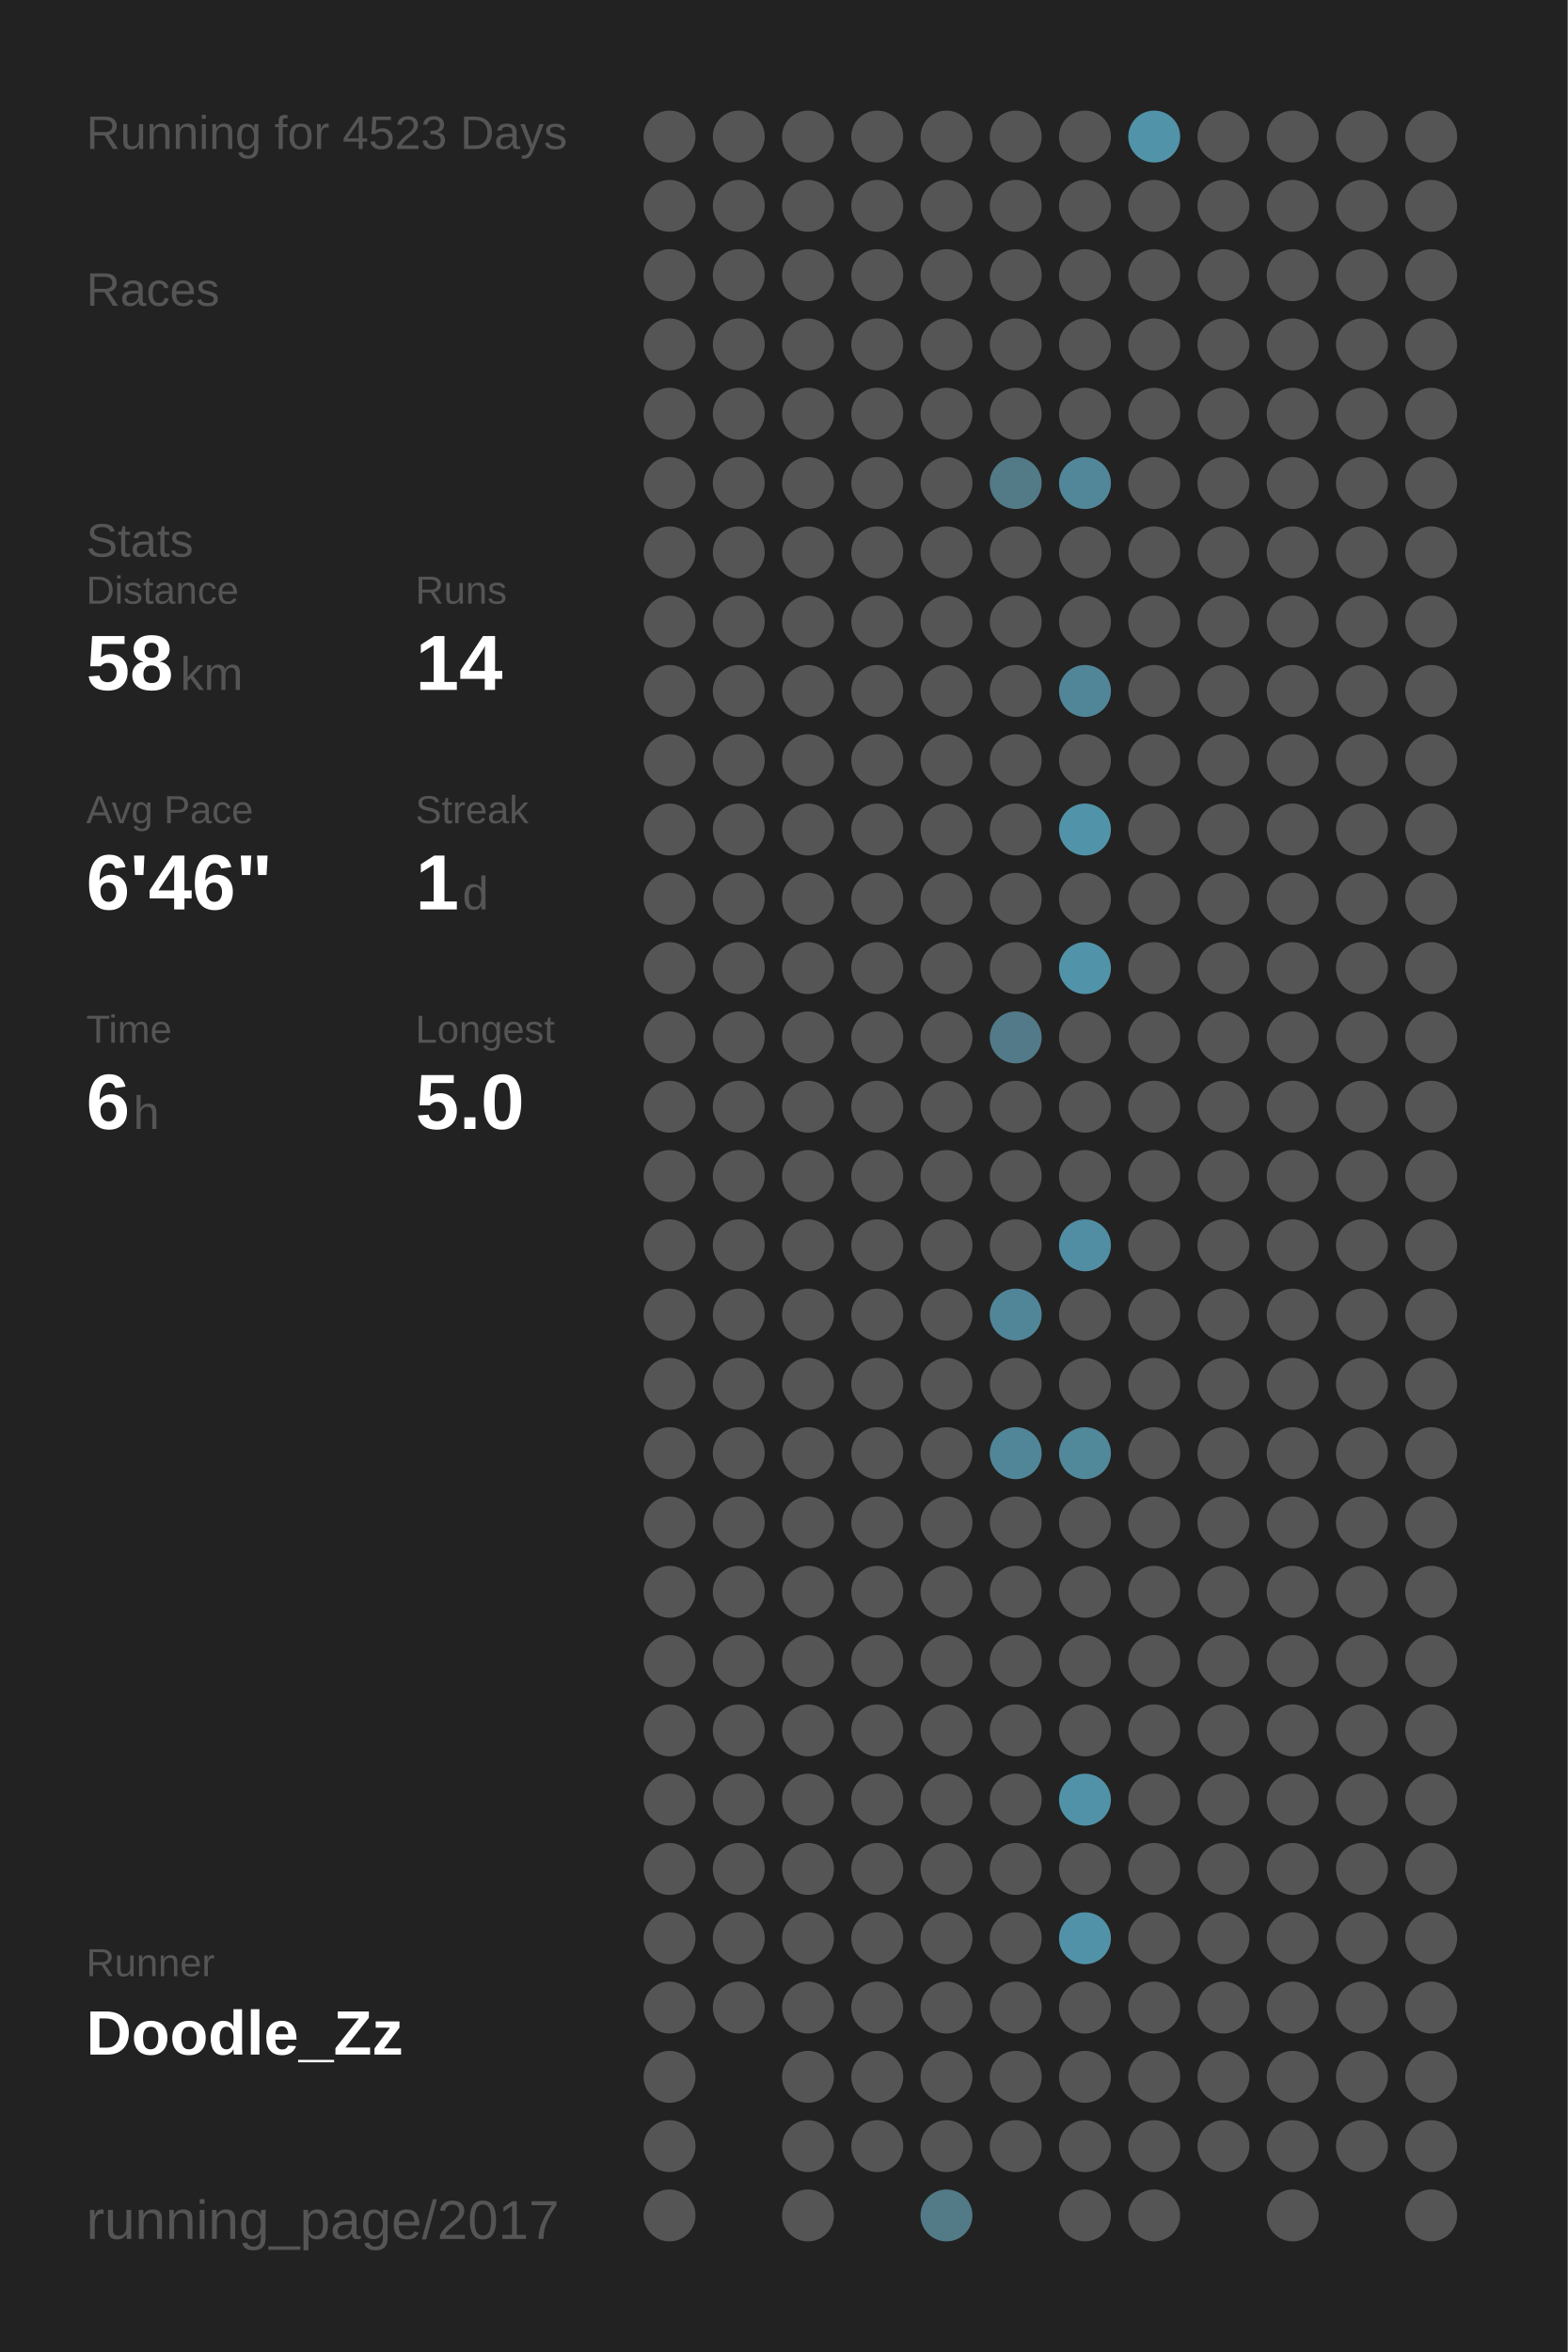
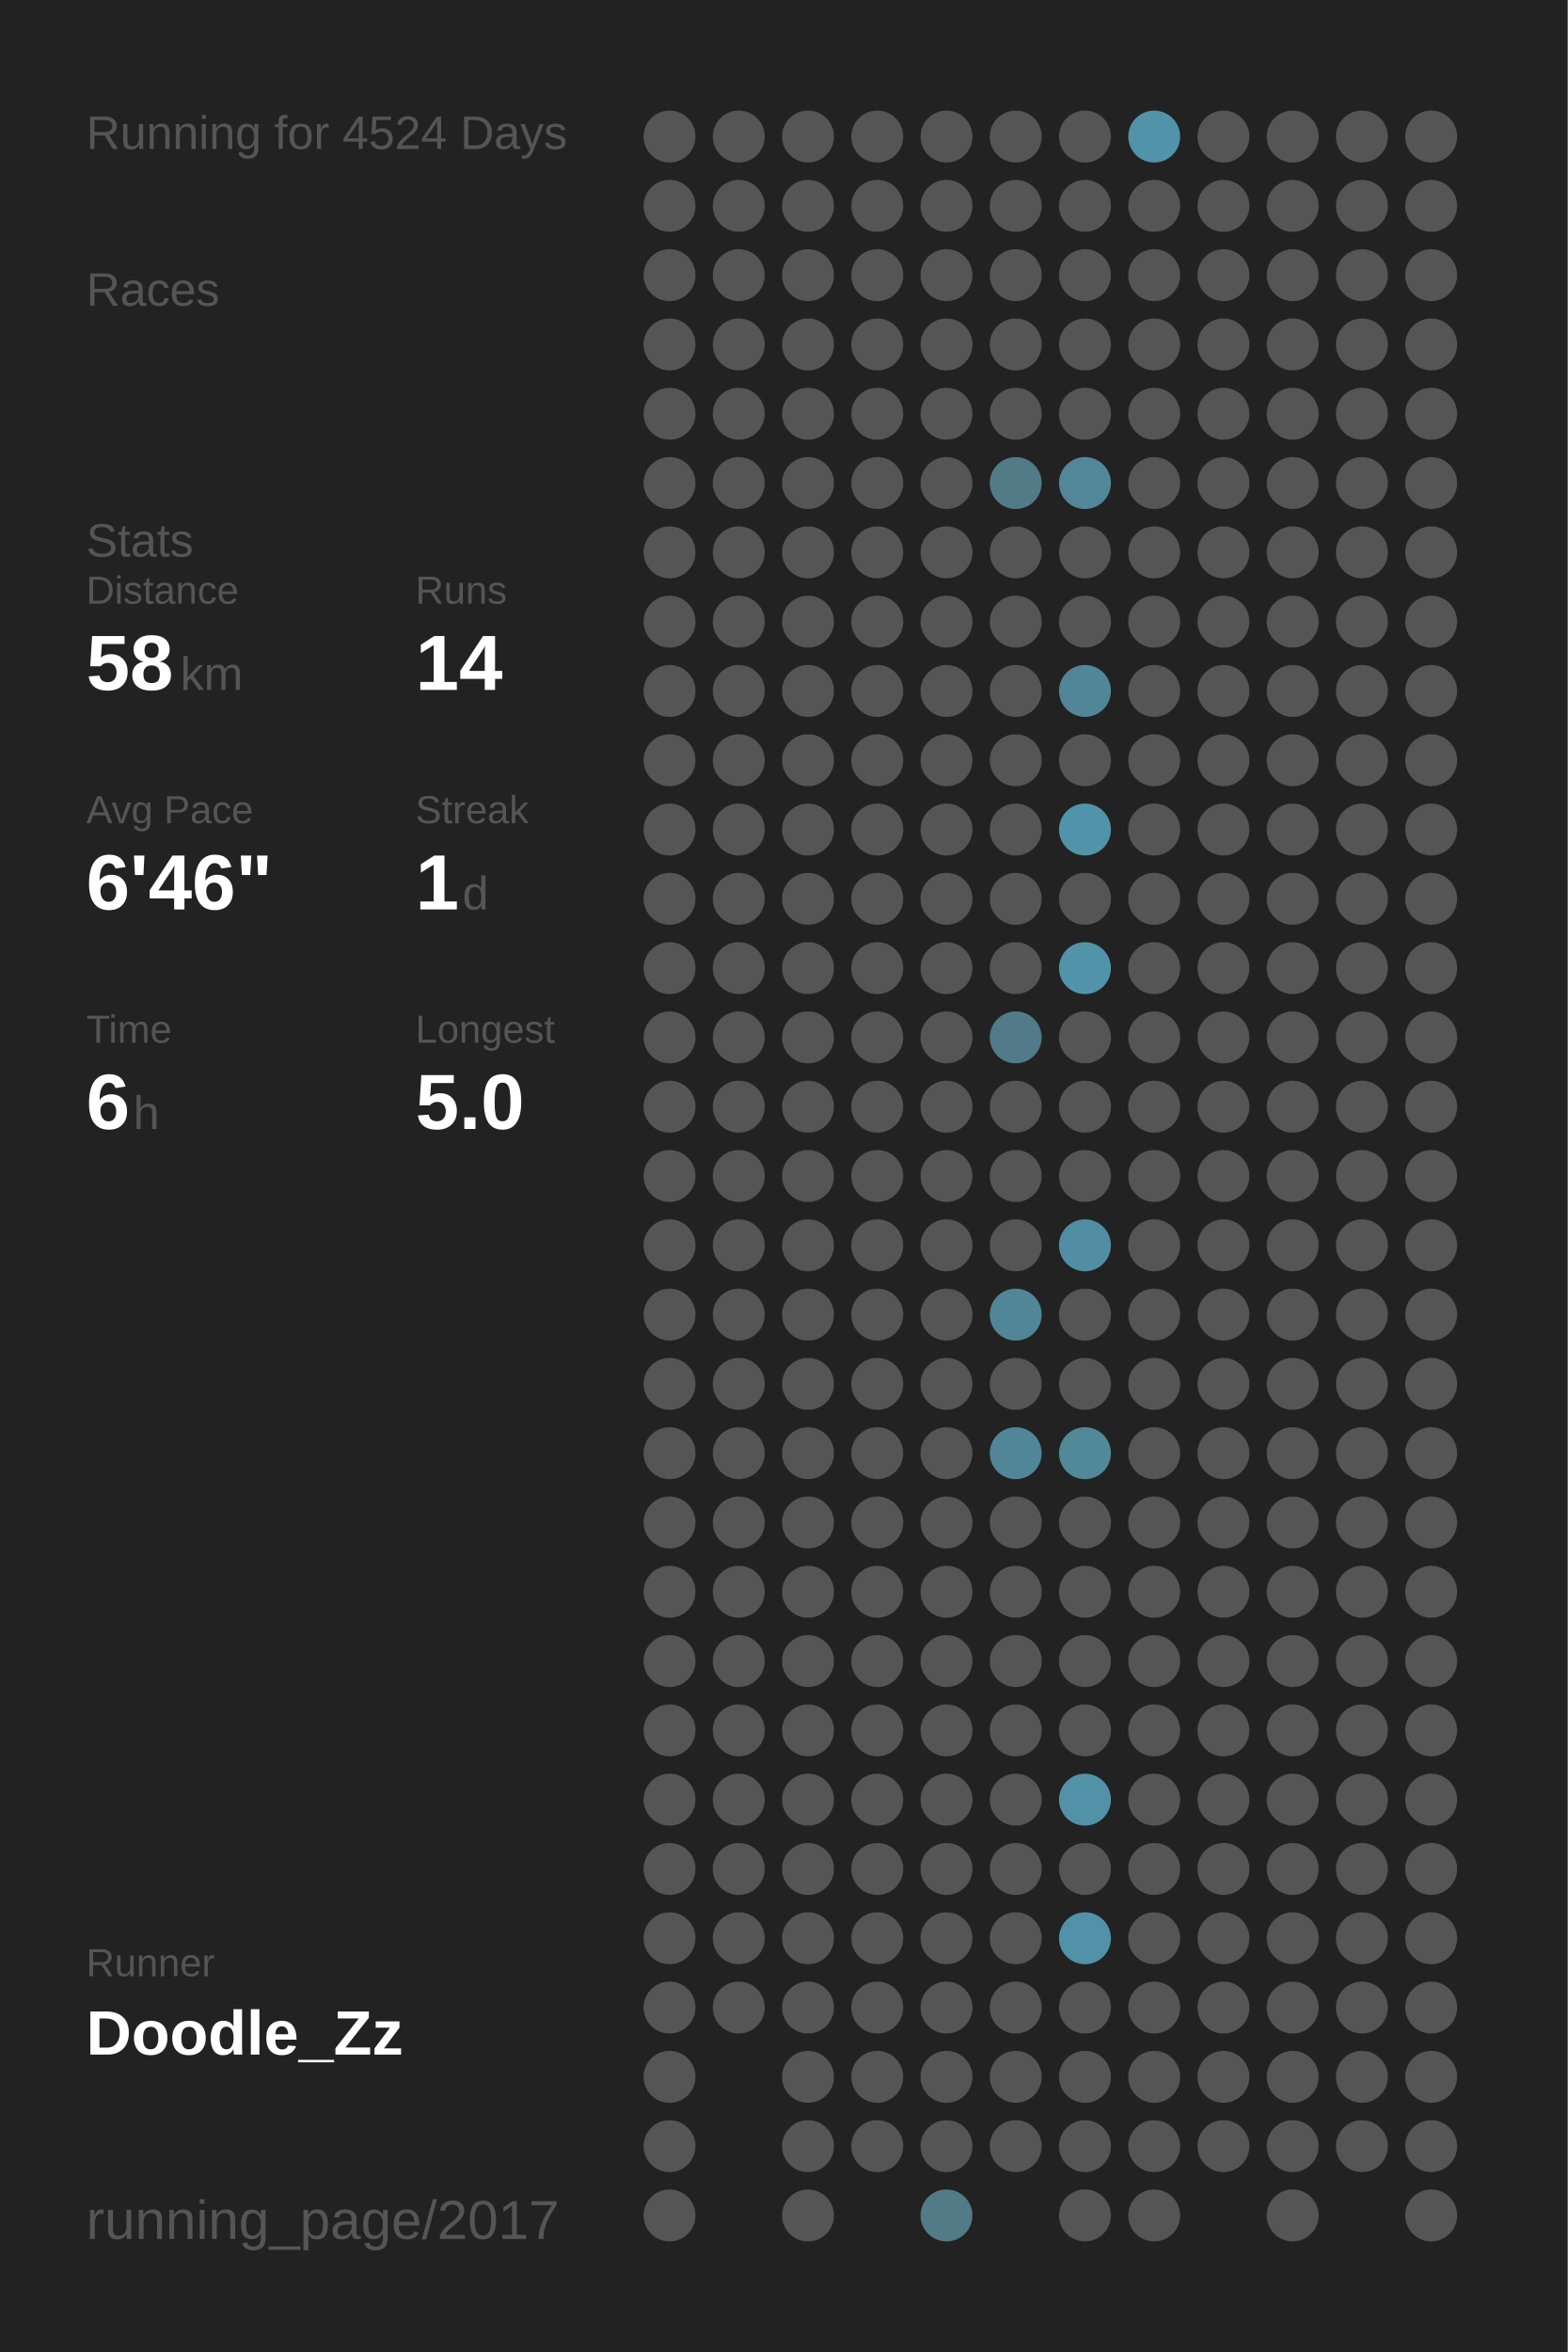
<svg xmlns="http://www.w3.org/2000/svg" baseProfile="full" height="300mm" version="1.1" viewBox="0,0,200,300" width="200mm">
  <defs />
  <rect fill="#222222" height="300" width="200" x="0" y="0" />
-   <text fill="#555555" style="font-size:6px; font-family:Arial;" x="11" y="19">Running for 4523 Days</text>
+   <text fill="#555555" style="font-size:6px; font-family:Arial;" x="11" y="19">Running for 4524 Days</text>
  <text fill="#555555" style="font-size:6px; font-family:Arial;" x="11" y="39">Races</text>
  <text fill="#555555" style="font-size:6px; font-family:Arial;" x="11" y="71">Stats</text>
  <text fill="#555555" style="font-size:5px; font-family:Arial;" x="11" y="77">Distance</text>
  <text fill="#FFFFFF" style="font-size:10px; font-family:Arial; font-weight:bold;" x="11" y="88">58</text>
  <text fill="#555555" style="font-size:6px; font-family:Arial;" x="23" y="88">km</text>
  <text fill="#555555" style="font-size:5px; font-family:Arial;" x="53" y="77">Runs</text>
  <text fill="#FFFFFF" style="font-size:10px; font-family:Arial; font-weight:bold;" x="53" y="88">14</text>
  <text fill="#555555" style="font-size:5px; font-family:Arial;" x="11" y="105">Avg Pace</text>
  <text fill="#FFFFFF" style="font-size:10px; font-family:Arial; font-weight:bold;" x="11" y="116">6'46"</text>
  <text fill="#555555" style="font-size:5px; font-family:Arial;" x="53" y="105">Streak</text>
  <text fill="#FFFFFF" style="font-size:10px; font-family:Arial; font-weight:bold;" x="53" y="116">1</text>
  <text fill="#555555" style="font-size:6px; font-family:Arial;" x="59" y="116">d</text>
  <text fill="#555555" style="font-size:5px; font-family:Arial;" x="11" y="133">Time</text>
  <text fill="#FFFFFF" style="font-size:10px; font-family:Arial; font-weight:bold;" x="11" y="144">6</text>
  <text fill="#555555" style="font-size:6px; font-family:Arial;" x="17" y="144">h</text>
  <text fill="#555555" style="font-size:5px; font-family:Arial;" x="53" y="133">Longest</text>
  <text fill="#FFFFFF" style="font-size:10px; font-family:Arial; font-weight:bold;" x="53" y="144">5.0</text>
  <text fill="#555555" style="font-size:5px; font-family:Arial;" x="11" y="252.065">Runner</text>
  <text fill="#FFFFFF" style="font-size:8px; font-family:Arial; font-weight:bold;" x="11" y="262.065">Doodle_Zz</text>
  <text fill="#555555" style="font-size:7px; font-family:Arial;" x="11" y="285.581">running_page/2017</text>
  <circle cx="85.417" cy="17.419" fill="#555555" r="3.312" />
  <circle cx="85.417" cy="26.258" fill="#555555" r="3.312" />
  <circle cx="85.417" cy="35.097" fill="#555555" r="3.312" />
  <circle cx="85.417" cy="43.935" fill="#555555" r="3.312" />
  <circle cx="85.417" cy="52.774" fill="#555555" r="3.312" />
  <circle cx="85.417" cy="61.613" fill="#555555" r="3.312" />
  <circle cx="85.417" cy="70.452" fill="#555555" r="3.312" />
  <circle cx="85.417" cy="79.29" fill="#555555" r="3.312" />
  <circle cx="85.417" cy="88.129" fill="#555555" r="3.312" />
  <circle cx="85.417" cy="96.968" fill="#555555" r="3.312" />
  <circle cx="85.417" cy="105.806" fill="#555555" r="3.312" />
  <circle cx="85.417" cy="114.645" fill="#555555" r="3.312" />
  <circle cx="85.417" cy="123.484" fill="#555555" r="3.312" />
  <circle cx="85.417" cy="132.323" fill="#555555" r="3.312" />
  <circle cx="85.417" cy="141.161" fill="#555555" r="3.312" />
  <circle cx="85.417" cy="150" fill="#555555" r="3.312" />
  <circle cx="85.417" cy="158.839" fill="#555555" r="3.312" />
  <circle cx="85.417" cy="167.677" fill="#555555" r="3.312" />
  <circle cx="85.417" cy="176.516" fill="#555555" r="3.312" />
  <circle cx="85.417" cy="185.355" fill="#555555" r="3.312" />
  <circle cx="85.417" cy="194.194" fill="#555555" r="3.312" />
  <circle cx="85.417" cy="203.032" fill="#555555" r="3.312" />
  <circle cx="85.417" cy="211.871" fill="#555555" r="3.312" />
  <circle cx="85.417" cy="220.71" fill="#555555" r="3.312" />
  <circle cx="85.417" cy="229.548" fill="#555555" r="3.312" />
  <circle cx="85.417" cy="238.387" fill="#555555" r="3.312" />
  <circle cx="85.417" cy="247.226" fill="#555555" r="3.312" />
  <circle cx="85.417" cy="256.065" fill="#555555" r="3.312" />
  <circle cx="85.417" cy="264.903" fill="#555555" r="3.312" />
  <circle cx="85.417" cy="273.742" fill="#555555" r="3.312" />
  <circle cx="85.417" cy="282.581" fill="#555555" r="3.312" />
  <circle cx="94.25" cy="17.419" fill="#555555" r="3.312" />
  <circle cx="94.25" cy="26.258" fill="#555555" r="3.312" />
  <circle cx="94.25" cy="35.097" fill="#555555" r="3.312" />
  <circle cx="94.25" cy="43.935" fill="#555555" r="3.312" />
  <circle cx="94.25" cy="52.774" fill="#555555" r="3.312" />
  <circle cx="94.25" cy="61.613" fill="#555555" r="3.312" />
  <circle cx="94.25" cy="70.452" fill="#555555" r="3.312" />
  <circle cx="94.25" cy="79.29" fill="#555555" r="3.312" />
  <circle cx="94.25" cy="88.129" fill="#555555" r="3.312" />
  <circle cx="94.25" cy="96.968" fill="#555555" r="3.312" />
  <circle cx="94.25" cy="105.806" fill="#555555" r="3.312" />
  <circle cx="94.25" cy="114.645" fill="#555555" r="3.312" />
  <circle cx="94.25" cy="123.484" fill="#555555" r="3.312" />
  <circle cx="94.25" cy="132.323" fill="#555555" r="3.312" />
  <circle cx="94.25" cy="141.161" fill="#555555" r="3.312" />
  <circle cx="94.25" cy="150" fill="#555555" r="3.312" />
  <circle cx="94.25" cy="158.839" fill="#555555" r="3.312" />
  <circle cx="94.25" cy="167.677" fill="#555555" r="3.312" />
  <circle cx="94.25" cy="176.516" fill="#555555" r="3.312" />
  <circle cx="94.25" cy="185.355" fill="#555555" r="3.312" />
  <circle cx="94.25" cy="194.194" fill="#555555" r="3.312" />
  <circle cx="94.25" cy="203.032" fill="#555555" r="3.312" />
  <circle cx="94.25" cy="211.871" fill="#555555" r="3.312" />
  <circle cx="94.25" cy="220.71" fill="#555555" r="3.312" />
  <circle cx="94.25" cy="229.548" fill="#555555" r="3.312" />
  <circle cx="94.25" cy="238.387" fill="#555555" r="3.312" />
  <circle cx="94.25" cy="247.226" fill="#555555" r="3.312" />
  <circle cx="94.25" cy="256.065" fill="#555555" r="3.312" />
  <circle cx="103.083" cy="17.419" fill="#555555" r="3.312" />
  <circle cx="103.083" cy="26.258" fill="#555555" r="3.312" />
  <circle cx="103.083" cy="35.097" fill="#555555" r="3.312" />
  <circle cx="103.083" cy="43.935" fill="#555555" r="3.312" />
  <circle cx="103.083" cy="52.774" fill="#555555" r="3.312" />
  <circle cx="103.083" cy="61.613" fill="#555555" r="3.312" />
  <circle cx="103.083" cy="70.452" fill="#555555" r="3.312" />
  <circle cx="103.083" cy="79.29" fill="#555555" r="3.312" />
  <circle cx="103.083" cy="88.129" fill="#555555" r="3.312" />
  <circle cx="103.083" cy="96.968" fill="#555555" r="3.312" />
  <circle cx="103.083" cy="105.806" fill="#555555" r="3.312" />
  <circle cx="103.083" cy="114.645" fill="#555555" r="3.312" />
  <circle cx="103.083" cy="123.484" fill="#555555" r="3.312" />
  <circle cx="103.083" cy="132.323" fill="#555555" r="3.312" />
  <circle cx="103.083" cy="141.161" fill="#555555" r="3.312" />
  <circle cx="103.083" cy="150" fill="#555555" r="3.312" />
  <circle cx="103.083" cy="158.839" fill="#555555" r="3.312" />
  <circle cx="103.083" cy="167.677" fill="#555555" r="3.312" />
  <circle cx="103.083" cy="176.516" fill="#555555" r="3.312" />
  <circle cx="103.083" cy="185.355" fill="#555555" r="3.312" />
  <circle cx="103.083" cy="194.194" fill="#555555" r="3.312" />
  <circle cx="103.083" cy="203.032" fill="#555555" r="3.312" />
  <circle cx="103.083" cy="211.871" fill="#555555" r="3.312" />
  <circle cx="103.083" cy="220.71" fill="#555555" r="3.312" />
  <circle cx="103.083" cy="229.548" fill="#555555" r="3.312" />
  <circle cx="103.083" cy="238.387" fill="#555555" r="3.312" />
  <circle cx="103.083" cy="247.226" fill="#555555" r="3.312" />
  <circle cx="103.083" cy="256.065" fill="#555555" r="3.312" />
  <circle cx="103.083" cy="264.903" fill="#555555" r="3.312" />
  <circle cx="103.083" cy="273.742" fill="#555555" r="3.312" />
  <circle cx="103.083" cy="282.581" fill="#555555" r="3.312" />
  <circle cx="111.917" cy="17.419" fill="#555555" r="3.312" />
  <circle cx="111.917" cy="26.258" fill="#555555" r="3.312" />
  <circle cx="111.917" cy="35.097" fill="#555555" r="3.312" />
  <circle cx="111.917" cy="43.935" fill="#555555" r="3.312" />
  <circle cx="111.917" cy="52.774" fill="#555555" r="3.312" />
  <circle cx="111.917" cy="61.613" fill="#555555" r="3.312" />
  <circle cx="111.917" cy="70.452" fill="#555555" r="3.312" />
  <circle cx="111.917" cy="79.29" fill="#555555" r="3.312" />
  <circle cx="111.917" cy="88.129" fill="#555555" r="3.312" />
  <circle cx="111.917" cy="96.968" fill="#555555" r="3.312" />
  <circle cx="111.917" cy="105.806" fill="#555555" r="3.312" />
  <circle cx="111.917" cy="114.645" fill="#555555" r="3.312" />
  <circle cx="111.917" cy="123.484" fill="#555555" r="3.312" />
  <circle cx="111.917" cy="132.323" fill="#555555" r="3.312" />
  <circle cx="111.917" cy="141.161" fill="#555555" r="3.312" />
  <circle cx="111.917" cy="150" fill="#555555" r="3.312" />
  <circle cx="111.917" cy="158.839" fill="#555555" r="3.312" />
  <circle cx="111.917" cy="167.677" fill="#555555" r="3.312" />
  <circle cx="111.917" cy="176.516" fill="#555555" r="3.312" />
  <circle cx="111.917" cy="185.355" fill="#555555" r="3.312" />
  <circle cx="111.917" cy="194.194" fill="#555555" r="3.312" />
  <circle cx="111.917" cy="203.032" fill="#555555" r="3.312" />
  <circle cx="111.917" cy="211.871" fill="#555555" r="3.312" />
  <circle cx="111.917" cy="220.71" fill="#555555" r="3.312" />
  <circle cx="111.917" cy="229.548" fill="#555555" r="3.312" />
  <circle cx="111.917" cy="238.387" fill="#555555" r="3.312" />
  <circle cx="111.917" cy="247.226" fill="#555555" r="3.312" />
  <circle cx="111.917" cy="256.065" fill="#555555" r="3.312" />
  <circle cx="111.917" cy="264.903" fill="#555555" r="3.312" />
  <circle cx="111.917" cy="273.742" fill="#555555" r="3.312" />
  <circle cx="120.75" cy="17.419" fill="#555555" r="3.312" />
  <circle cx="120.75" cy="26.258" fill="#555555" r="3.312" />
  <circle cx="120.75" cy="35.097" fill="#555555" r="3.312" />
  <circle cx="120.75" cy="43.935" fill="#555555" r="3.312" />
  <circle cx="120.75" cy="52.774" fill="#555555" r="3.312" />
  <circle cx="120.75" cy="61.613" fill="#555555" r="3.312" />
  <circle cx="120.75" cy="70.452" fill="#555555" r="3.312" />
  <circle cx="120.75" cy="79.29" fill="#555555" r="3.312" />
  <circle cx="120.75" cy="88.129" fill="#555555" r="3.312" />
  <circle cx="120.75" cy="96.968" fill="#555555" r="3.312" />
  <circle cx="120.75" cy="105.806" fill="#555555" r="3.312" />
  <circle cx="120.75" cy="114.645" fill="#555555" r="3.312" />
  <circle cx="120.75" cy="123.484" fill="#555555" r="3.312" />
  <circle cx="120.75" cy="132.323" fill="#555555" r="3.312" />
  <circle cx="120.75" cy="141.161" fill="#555555" r="3.312" />
  <circle cx="120.75" cy="150" fill="#555555" r="3.312" />
  <circle cx="120.75" cy="158.839" fill="#555555" r="3.312" />
  <circle cx="120.75" cy="167.677" fill="#555555" r="3.312" />
  <circle cx="120.75" cy="176.516" fill="#555555" r="3.312" />
  <circle cx="120.75" cy="185.355" fill="#555555" r="3.312" />
  <circle cx="120.75" cy="194.194" fill="#555555" r="3.312" />
  <circle cx="120.75" cy="203.032" fill="#555555" r="3.312" />
  <circle cx="120.75" cy="211.871" fill="#555555" r="3.312" />
  <circle cx="120.75" cy="220.71" fill="#555555" r="3.312" />
  <circle cx="120.75" cy="229.548" fill="#555555" r="3.312" />
  <circle cx="120.75" cy="238.387" fill="#555555" r="3.312" />
  <circle cx="120.75" cy="247.226" fill="#555555" r="3.312" />
  <circle cx="120.75" cy="256.065" fill="#555555" r="3.312" />
  <circle cx="120.75" cy="264.903" fill="#555555" r="3.312" />
  <circle cx="120.75" cy="273.742" fill="#555555" r="3.312" />
  <circle cx="120.75" cy="282.581" fill="#527a87" r="3.312" />
  <circle cx="129.583" cy="17.419" fill="#555555" r="3.312" />
  <circle cx="129.583" cy="26.258" fill="#555555" r="3.312" />
  <circle cx="129.583" cy="35.097" fill="#555555" r="3.312" />
  <circle cx="129.583" cy="43.935" fill="#555555" r="3.312" />
  <circle cx="129.583" cy="52.774" fill="#555555" r="3.312" />
  <circle cx="129.583" cy="61.613" fill="#527a87" r="3.312" />
  <circle cx="129.583" cy="70.452" fill="#555555" r="3.312" />
  <circle cx="129.583" cy="79.29" fill="#555555" r="3.312" />
  <circle cx="129.583" cy="88.129" fill="#555555" r="3.312" />
  <circle cx="129.583" cy="96.968" fill="#555555" r="3.312" />
  <circle cx="129.583" cy="105.806" fill="#555555" r="3.312" />
  <circle cx="129.583" cy="114.645" fill="#555555" r="3.312" />
  <circle cx="129.583" cy="123.484" fill="#555555" r="3.312" />
  <circle cx="129.583" cy="132.323" fill="#527a88" r="3.312" />
  <circle cx="129.583" cy="141.161" fill="#555555" r="3.312" />
  <circle cx="129.583" cy="150" fill="#555555" r="3.312" />
  <circle cx="129.583" cy="158.839" fill="#555555" r="3.312" />
  <circle cx="129.583" cy="167.677" fill="#518698" r="3.312" />
  <circle cx="129.583" cy="176.516" fill="#555555" r="3.312" />
  <circle cx="129.583" cy="185.355" fill="#518698" r="3.312" />
  <circle cx="129.583" cy="194.194" fill="#555555" r="3.312" />
  <circle cx="129.583" cy="203.032" fill="#555555" r="3.312" />
  <circle cx="129.583" cy="211.871" fill="#555555" r="3.312" />
  <circle cx="129.583" cy="220.71" fill="#555555" r="3.312" />
  <circle cx="129.583" cy="229.548" fill="#555555" r="3.312" />
  <circle cx="129.583" cy="238.387" fill="#555555" r="3.312" />
  <circle cx="129.583" cy="247.226" fill="#555555" r="3.312" />
  <circle cx="129.583" cy="256.065" fill="#555555" r="3.312" />
  <circle cx="129.583" cy="264.903" fill="#555555" r="3.312" />
  <circle cx="129.583" cy="273.742" fill="#555555" r="3.312" />
  <circle cx="138.417" cy="17.419" fill="#555555" r="3.312" />
  <circle cx="138.417" cy="26.258" fill="#555555" r="3.312" />
  <circle cx="138.417" cy="35.097" fill="#555555" r="3.312" />
  <circle cx="138.417" cy="43.935" fill="#555555" r="3.312" />
  <circle cx="138.417" cy="52.774" fill="#555555" r="3.312" />
  <circle cx="138.417" cy="61.613" fill="#518799" r="3.312" />
  <circle cx="138.417" cy="70.452" fill="#555555" r="3.312" />
  <circle cx="138.417" cy="79.29" fill="#555555" r="3.312" />
  <circle cx="138.417" cy="88.129" fill="#518698" r="3.312" />
  <circle cx="138.417" cy="96.968" fill="#555555" r="3.312" />
  <circle cx="138.417" cy="105.806" fill="#5193a9" r="3.312" />
  <circle cx="138.417" cy="114.645" fill="#555555" r="3.312" />
  <circle cx="138.417" cy="123.484" fill="#5193a9" r="3.312" />
  <circle cx="138.417" cy="132.323" fill="#555555" r="3.312" />
  <circle cx="138.417" cy="141.161" fill="#555555" r="3.312" />
  <circle cx="138.417" cy="150" fill="#555555" r="3.312" />
  <circle cx="138.417" cy="158.839" fill="#518ea3" r="3.312" />
  <circle cx="138.417" cy="167.677" fill="#555555" r="3.312" />
  <circle cx="138.417" cy="176.516" fill="#555555" r="3.312" />
  <circle cx="138.417" cy="185.355" fill="#51889a" r="3.312" />
  <circle cx="138.417" cy="194.194" fill="#555555" r="3.312" />
  <circle cx="138.417" cy="203.032" fill="#555555" r="3.312" />
  <circle cx="138.417" cy="211.871" fill="#555555" r="3.312" />
  <circle cx="138.417" cy="220.71" fill="#555555" r="3.312" />
  <circle cx="138.417" cy="229.548" fill="#5192a8" r="3.312" />
  <circle cx="138.417" cy="238.387" fill="#555555" r="3.312" />
  <circle cx="138.417" cy="247.226" fill="#5192a8" r="3.312" />
  <circle cx="138.417" cy="256.065" fill="#555555" r="3.312" />
  <circle cx="138.417" cy="264.903" fill="#555555" r="3.312" />
  <circle cx="138.417" cy="273.742" fill="#555555" r="3.312" />
  <circle cx="138.417" cy="282.581" fill="#555555" r="3.312" />
  <circle cx="147.25" cy="17.419" fill="#5193a9" r="3.312" />
  <circle cx="147.25" cy="26.258" fill="#555555" r="3.312" />
  <circle cx="147.25" cy="35.097" fill="#555555" r="3.312" />
  <circle cx="147.25" cy="43.935" fill="#555555" r="3.312" />
  <circle cx="147.25" cy="52.774" fill="#555555" r="3.312" />
  <circle cx="147.25" cy="61.613" fill="#555555" r="3.312" />
  <circle cx="147.25" cy="70.452" fill="#555555" r="3.312" />
  <circle cx="147.25" cy="79.29" fill="#555555" r="3.312" />
  <circle cx="147.25" cy="88.129" fill="#555555" r="3.312" />
  <circle cx="147.25" cy="96.968" fill="#555555" r="3.312" />
  <circle cx="147.25" cy="105.806" fill="#555555" r="3.312" />
  <circle cx="147.25" cy="114.645" fill="#555555" r="3.312" />
  <circle cx="147.25" cy="123.484" fill="#555555" r="3.312" />
  <circle cx="147.25" cy="132.323" fill="#555555" r="3.312" />
  <circle cx="147.25" cy="141.161" fill="#555555" r="3.312" />
  <circle cx="147.25" cy="150" fill="#555555" r="3.312" />
  <circle cx="147.25" cy="158.839" fill="#555555" r="3.312" />
  <circle cx="147.25" cy="167.677" fill="#555555" r="3.312" />
  <circle cx="147.25" cy="176.516" fill="#555555" r="3.312" />
  <circle cx="147.25" cy="185.355" fill="#555555" r="3.312" />
  <circle cx="147.25" cy="194.194" fill="#555555" r="3.312" />
  <circle cx="147.25" cy="203.032" fill="#555555" r="3.312" />
  <circle cx="147.25" cy="211.871" fill="#555555" r="3.312" />
  <circle cx="147.25" cy="220.71" fill="#555555" r="3.312" />
  <circle cx="147.25" cy="229.548" fill="#555555" r="3.312" />
  <circle cx="147.25" cy="238.387" fill="#555555" r="3.312" />
  <circle cx="147.25" cy="247.226" fill="#555555" r="3.312" />
  <circle cx="147.25" cy="256.065" fill="#555555" r="3.312" />
  <circle cx="147.25" cy="264.903" fill="#555555" r="3.312" />
  <circle cx="147.25" cy="273.742" fill="#555555" r="3.312" />
  <circle cx="147.25" cy="282.581" fill="#555555" r="3.312" />
  <circle cx="156.083" cy="17.419" fill="#555555" r="3.312" />
  <circle cx="156.083" cy="26.258" fill="#555555" r="3.312" />
  <circle cx="156.083" cy="35.097" fill="#555555" r="3.312" />
  <circle cx="156.083" cy="43.935" fill="#555555" r="3.312" />
  <circle cx="156.083" cy="52.774" fill="#555555" r="3.312" />
  <circle cx="156.083" cy="61.613" fill="#555555" r="3.312" />
  <circle cx="156.083" cy="70.452" fill="#555555" r="3.312" />
  <circle cx="156.083" cy="79.29" fill="#555555" r="3.312" />
  <circle cx="156.083" cy="88.129" fill="#555555" r="3.312" />
  <circle cx="156.083" cy="96.968" fill="#555555" r="3.312" />
  <circle cx="156.083" cy="105.806" fill="#555555" r="3.312" />
  <circle cx="156.083" cy="114.645" fill="#555555" r="3.312" />
  <circle cx="156.083" cy="123.484" fill="#555555" r="3.312" />
  <circle cx="156.083" cy="132.323" fill="#555555" r="3.312" />
  <circle cx="156.083" cy="141.161" fill="#555555" r="3.312" />
  <circle cx="156.083" cy="150" fill="#555555" r="3.312" />
  <circle cx="156.083" cy="158.839" fill="#555555" r="3.312" />
  <circle cx="156.083" cy="167.677" fill="#555555" r="3.312" />
  <circle cx="156.083" cy="176.516" fill="#555555" r="3.312" />
  <circle cx="156.083" cy="185.355" fill="#555555" r="3.312" />
  <circle cx="156.083" cy="194.194" fill="#555555" r="3.312" />
  <circle cx="156.083" cy="203.032" fill="#555555" r="3.312" />
  <circle cx="156.083" cy="211.871" fill="#555555" r="3.312" />
  <circle cx="156.083" cy="220.71" fill="#555555" r="3.312" />
  <circle cx="156.083" cy="229.548" fill="#555555" r="3.312" />
  <circle cx="156.083" cy="238.387" fill="#555555" r="3.312" />
  <circle cx="156.083" cy="247.226" fill="#555555" r="3.312" />
  <circle cx="156.083" cy="256.065" fill="#555555" r="3.312" />
  <circle cx="156.083" cy="264.903" fill="#555555" r="3.312" />
  <circle cx="156.083" cy="273.742" fill="#555555" r="3.312" />
  <circle cx="164.917" cy="17.419" fill="#555555" r="3.312" />
  <circle cx="164.917" cy="26.258" fill="#555555" r="3.312" />
  <circle cx="164.917" cy="35.097" fill="#555555" r="3.312" />
  <circle cx="164.917" cy="43.935" fill="#555555" r="3.312" />
  <circle cx="164.917" cy="52.774" fill="#555555" r="3.312" />
  <circle cx="164.917" cy="61.613" fill="#555555" r="3.312" />
  <circle cx="164.917" cy="70.452" fill="#555555" r="3.312" />
  <circle cx="164.917" cy="79.29" fill="#555555" r="3.312" />
  <circle cx="164.917" cy="88.129" fill="#555555" r="3.312" />
  <circle cx="164.917" cy="96.968" fill="#555555" r="3.312" />
  <circle cx="164.917" cy="105.806" fill="#555555" r="3.312" />
  <circle cx="164.917" cy="114.645" fill="#555555" r="3.312" />
  <circle cx="164.917" cy="123.484" fill="#555555" r="3.312" />
  <circle cx="164.917" cy="132.323" fill="#555555" r="3.312" />
  <circle cx="164.917" cy="141.161" fill="#555555" r="3.312" />
  <circle cx="164.917" cy="150" fill="#555555" r="3.312" />
  <circle cx="164.917" cy="158.839" fill="#555555" r="3.312" />
  <circle cx="164.917" cy="167.677" fill="#555555" r="3.312" />
  <circle cx="164.917" cy="176.516" fill="#555555" r="3.312" />
  <circle cx="164.917" cy="185.355" fill="#555555" r="3.312" />
  <circle cx="164.917" cy="194.194" fill="#555555" r="3.312" />
  <circle cx="164.917" cy="203.032" fill="#555555" r="3.312" />
  <circle cx="164.917" cy="211.871" fill="#555555" r="3.312" />
  <circle cx="164.917" cy="220.71" fill="#555555" r="3.312" />
  <circle cx="164.917" cy="229.548" fill="#555555" r="3.312" />
  <circle cx="164.917" cy="238.387" fill="#555555" r="3.312" />
  <circle cx="164.917" cy="247.226" fill="#555555" r="3.312" />
  <circle cx="164.917" cy="256.065" fill="#555555" r="3.312" />
  <circle cx="164.917" cy="264.903" fill="#555555" r="3.312" />
  <circle cx="164.917" cy="273.742" fill="#555555" r="3.312" />
  <circle cx="164.917" cy="282.581" fill="#555555" r="3.312" />
  <circle cx="173.75" cy="17.419" fill="#555555" r="3.312" />
  <circle cx="173.75" cy="26.258" fill="#555555" r="3.312" />
  <circle cx="173.75" cy="35.097" fill="#555555" r="3.312" />
  <circle cx="173.75" cy="43.935" fill="#555555" r="3.312" />
  <circle cx="173.75" cy="52.774" fill="#555555" r="3.312" />
  <circle cx="173.75" cy="61.613" fill="#555555" r="3.312" />
  <circle cx="173.75" cy="70.452" fill="#555555" r="3.312" />
  <circle cx="173.75" cy="79.29" fill="#555555" r="3.312" />
  <circle cx="173.75" cy="88.129" fill="#555555" r="3.312" />
  <circle cx="173.75" cy="96.968" fill="#555555" r="3.312" />
  <circle cx="173.75" cy="105.806" fill="#555555" r="3.312" />
  <circle cx="173.75" cy="114.645" fill="#555555" r="3.312" />
  <circle cx="173.75" cy="123.484" fill="#555555" r="3.312" />
  <circle cx="173.75" cy="132.323" fill="#555555" r="3.312" />
  <circle cx="173.75" cy="141.161" fill="#555555" r="3.312" />
  <circle cx="173.75" cy="150" fill="#555555" r="3.312" />
  <circle cx="173.75" cy="158.839" fill="#555555" r="3.312" />
  <circle cx="173.75" cy="167.677" fill="#555555" r="3.312" />
  <circle cx="173.75" cy="176.516" fill="#555555" r="3.312" />
  <circle cx="173.75" cy="185.355" fill="#555555" r="3.312" />
  <circle cx="173.75" cy="194.194" fill="#555555" r="3.312" />
  <circle cx="173.75" cy="203.032" fill="#555555" r="3.312" />
  <circle cx="173.75" cy="211.871" fill="#555555" r="3.312" />
  <circle cx="173.75" cy="220.71" fill="#555555" r="3.312" />
  <circle cx="173.75" cy="229.548" fill="#555555" r="3.312" />
  <circle cx="173.75" cy="238.387" fill="#555555" r="3.312" />
  <circle cx="173.75" cy="247.226" fill="#555555" r="3.312" />
  <circle cx="173.75" cy="256.065" fill="#555555" r="3.312" />
  <circle cx="173.75" cy="264.903" fill="#555555" r="3.312" />
  <circle cx="173.75" cy="273.742" fill="#555555" r="3.312" />
  <circle cx="182.583" cy="17.419" fill="#555555" r="3.312" />
  <circle cx="182.583" cy="26.258" fill="#555555" r="3.312" />
  <circle cx="182.583" cy="35.097" fill="#555555" r="3.312" />
  <circle cx="182.583" cy="43.935" fill="#555555" r="3.312" />
  <circle cx="182.583" cy="52.774" fill="#555555" r="3.312" />
  <circle cx="182.583" cy="61.613" fill="#555555" r="3.312" />
  <circle cx="182.583" cy="70.452" fill="#555555" r="3.312" />
  <circle cx="182.583" cy="79.29" fill="#555555" r="3.312" />
  <circle cx="182.583" cy="88.129" fill="#555555" r="3.312" />
  <circle cx="182.583" cy="96.968" fill="#555555" r="3.312" />
  <circle cx="182.583" cy="105.806" fill="#555555" r="3.312" />
  <circle cx="182.583" cy="114.645" fill="#555555" r="3.312" />
  <circle cx="182.583" cy="123.484" fill="#555555" r="3.312" />
  <circle cx="182.583" cy="132.323" fill="#555555" r="3.312" />
  <circle cx="182.583" cy="141.161" fill="#555555" r="3.312" />
  <circle cx="182.583" cy="150" fill="#555555" r="3.312" />
  <circle cx="182.583" cy="158.839" fill="#555555" r="3.312" />
  <circle cx="182.583" cy="167.677" fill="#555555" r="3.312" />
  <circle cx="182.583" cy="176.516" fill="#555555" r="3.312" />
  <circle cx="182.583" cy="185.355" fill="#555555" r="3.312" />
  <circle cx="182.583" cy="194.194" fill="#555555" r="3.312" />
  <circle cx="182.583" cy="203.032" fill="#555555" r="3.312" />
  <circle cx="182.583" cy="211.871" fill="#555555" r="3.312" />
  <circle cx="182.583" cy="220.71" fill="#555555" r="3.312" />
  <circle cx="182.583" cy="229.548" fill="#555555" r="3.312" />
  <circle cx="182.583" cy="238.387" fill="#555555" r="3.312" />
  <circle cx="182.583" cy="247.226" fill="#555555" r="3.312" />
  <circle cx="182.583" cy="256.065" fill="#555555" r="3.312" />
  <circle cx="182.583" cy="264.903" fill="#555555" r="3.312" />
  <circle cx="182.583" cy="273.742" fill="#555555" r="3.312" />
  <circle cx="182.583" cy="282.581" fill="#555555" r="3.312" />
</svg>
